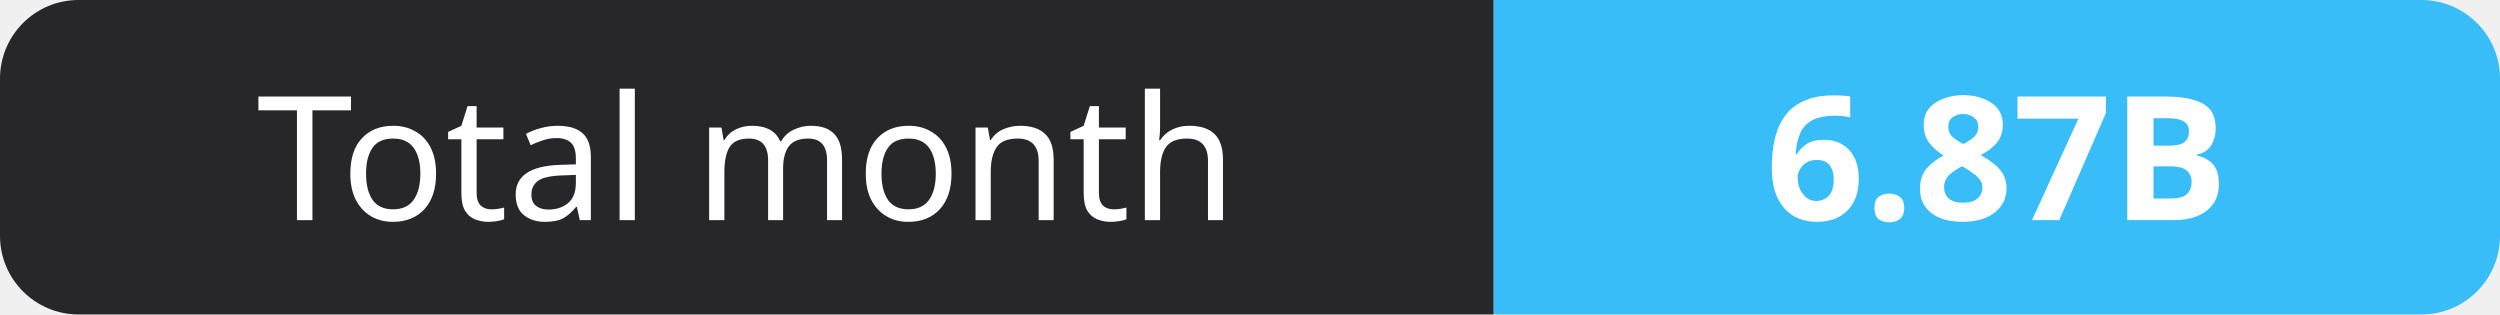
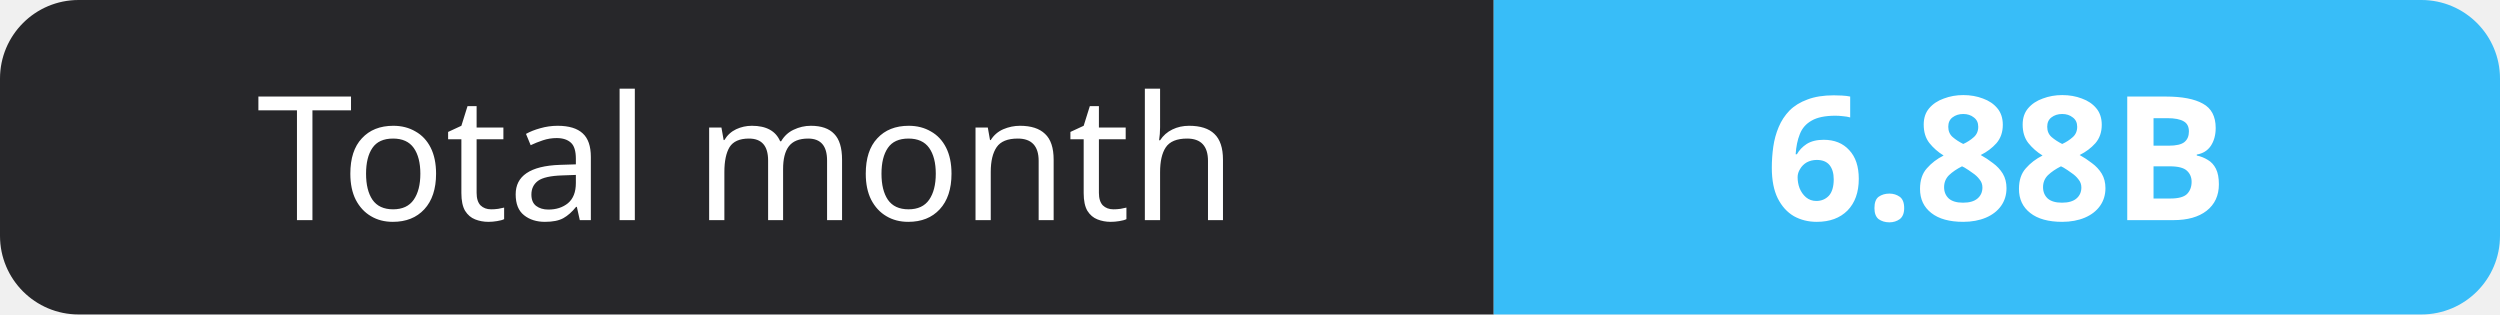
- <svg xmlns="http://www.w3.org/2000/svg" width="159" height="20" role="img" aria-label="Total month: 6.87B">
+ <svg xmlns="http://www.w3.org/2000/svg" width="159" height="20" role="img" aria-label="Total month: 6.88B">
  <clipPath id="r">
    <rect width="159" height="20" rx="5" fill="#fff" />
  </clipPath>
  <g clip-path="url(#r)">
    <rect width="95" height="20" fill="#27272a" />
    <rect x="95" width="64" height="20" fill="#38bdf8" />
  </g>
  <g fill="#fff" text-anchor="middle" font-family="Verdana,Geneva,sans-serif" font-size="11">
    <text x="47.5" y="14">Total month</text>
-     <text x="127.0" y="14" font-weight="700">6.87B</text>
+     <text x="127.0" y="14" font-weight="700">6.88B</text>
  </g>
</svg>
